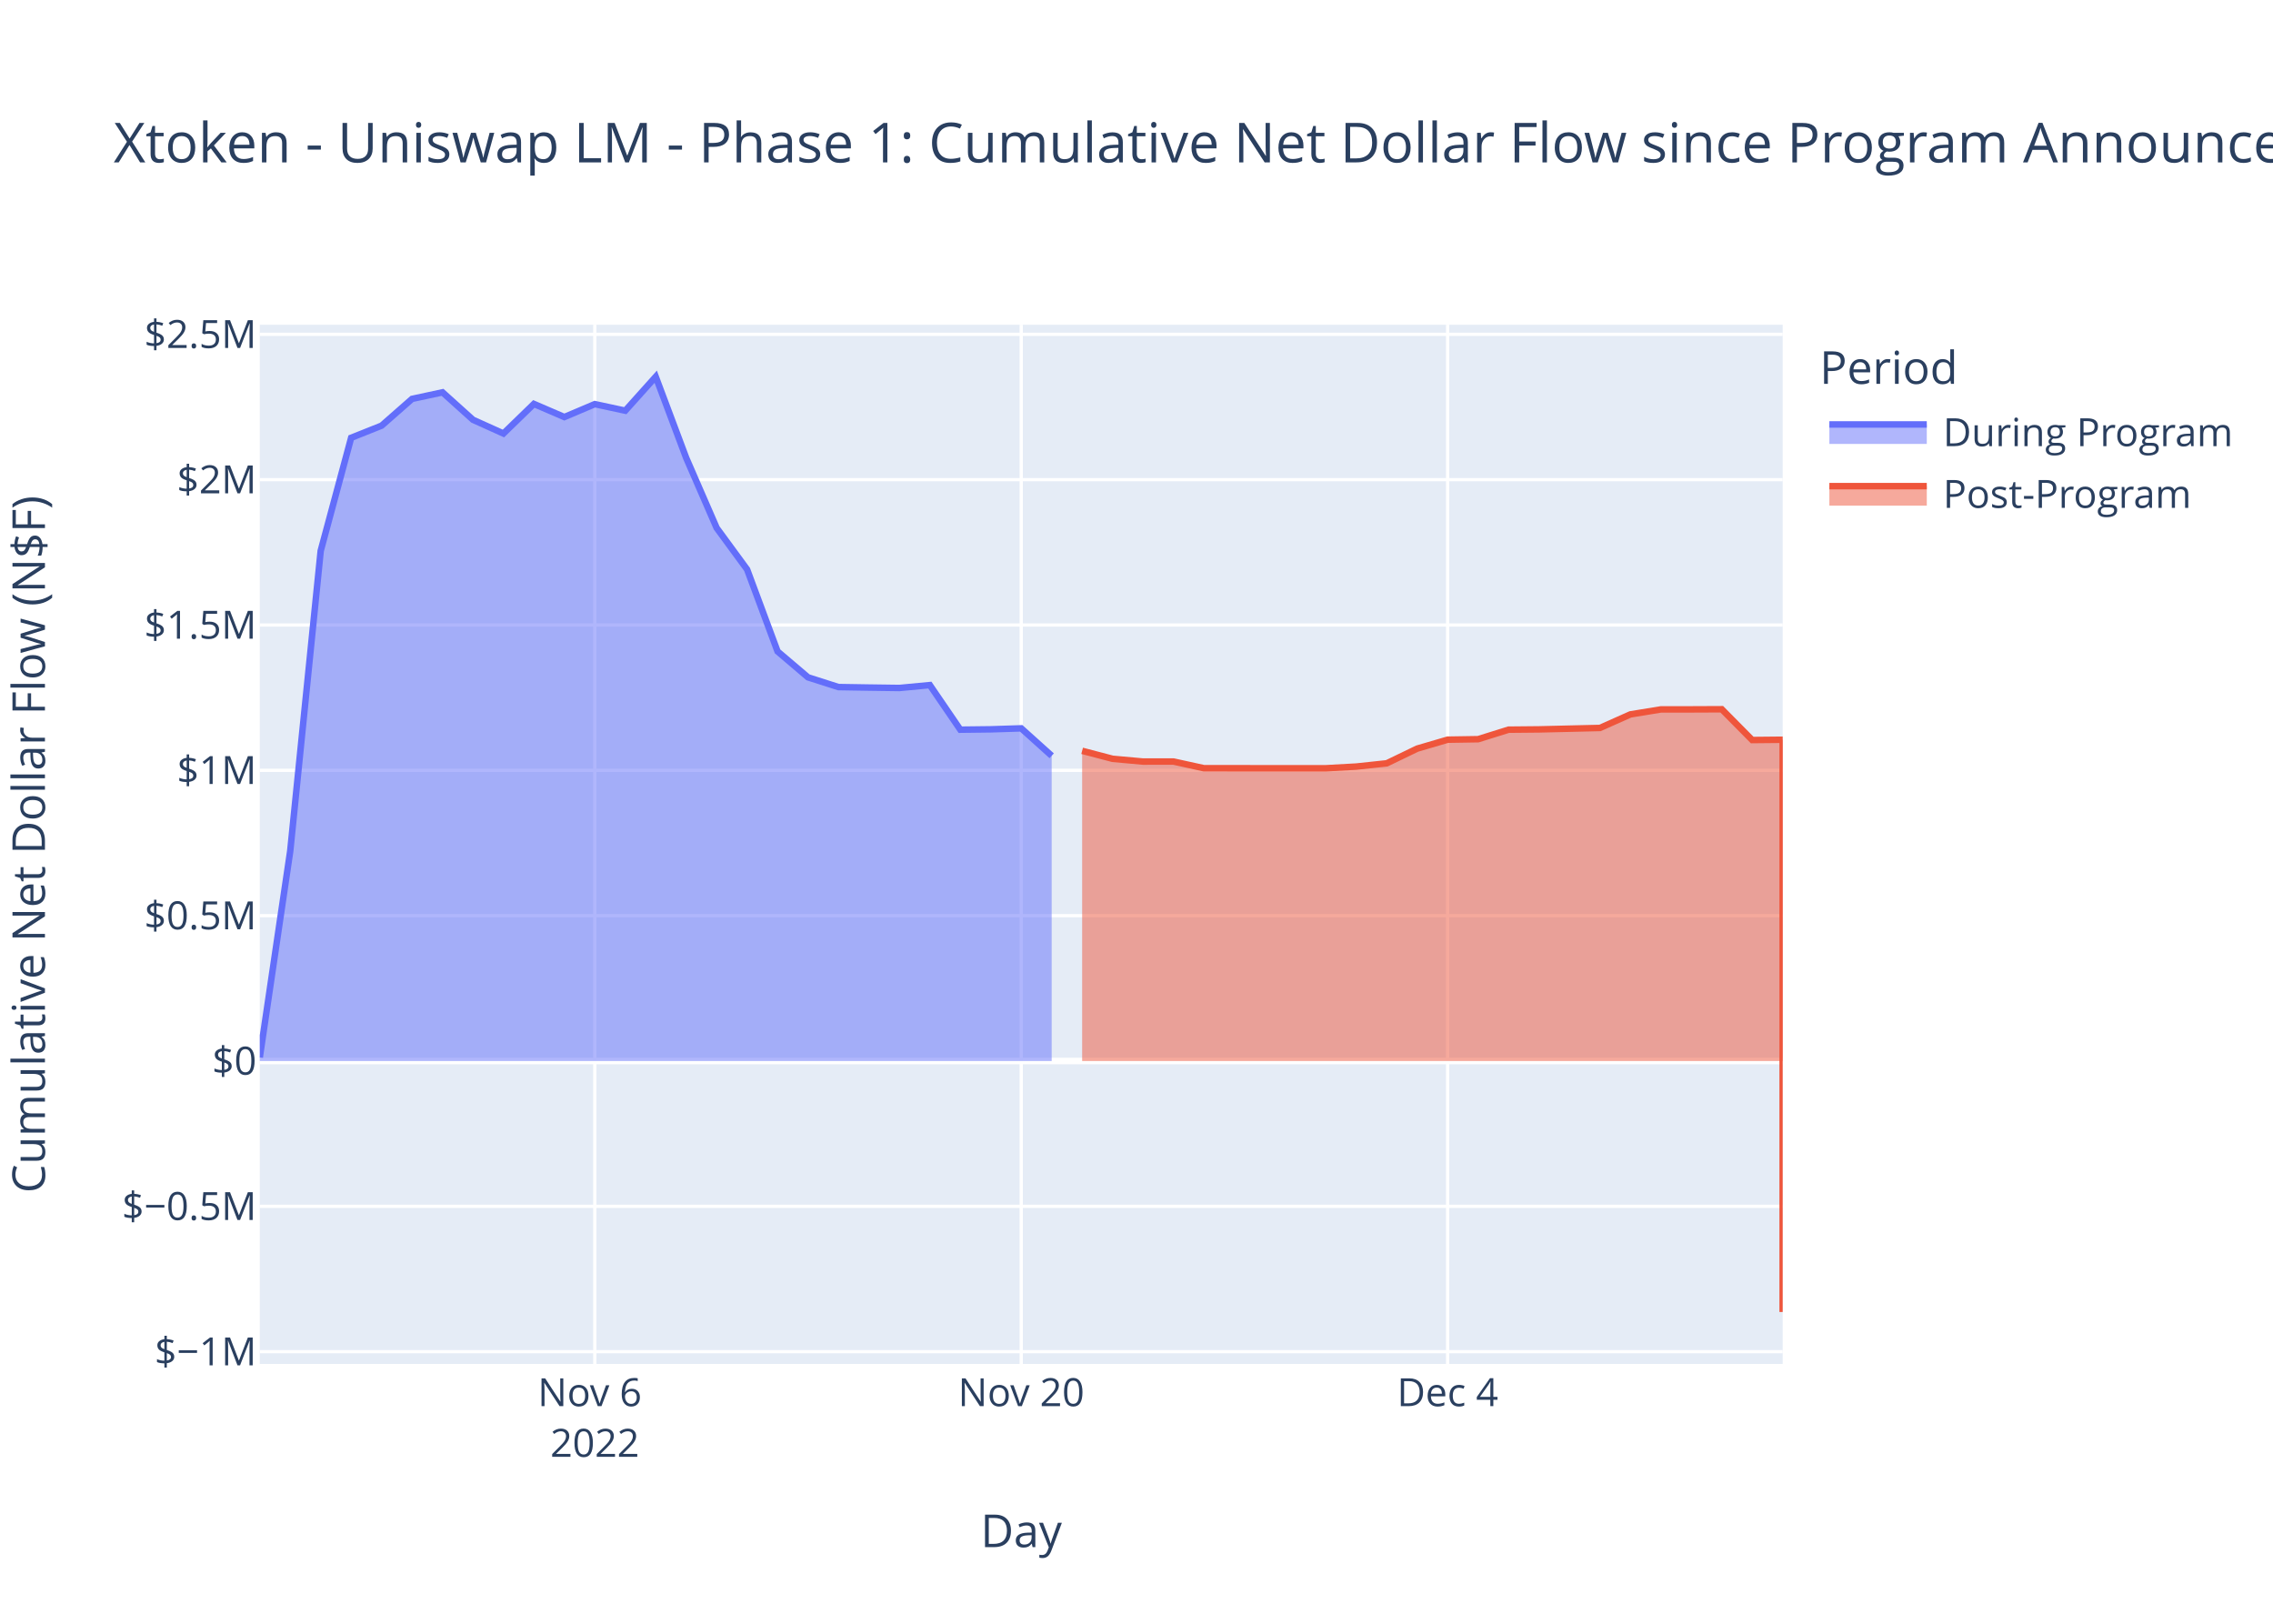
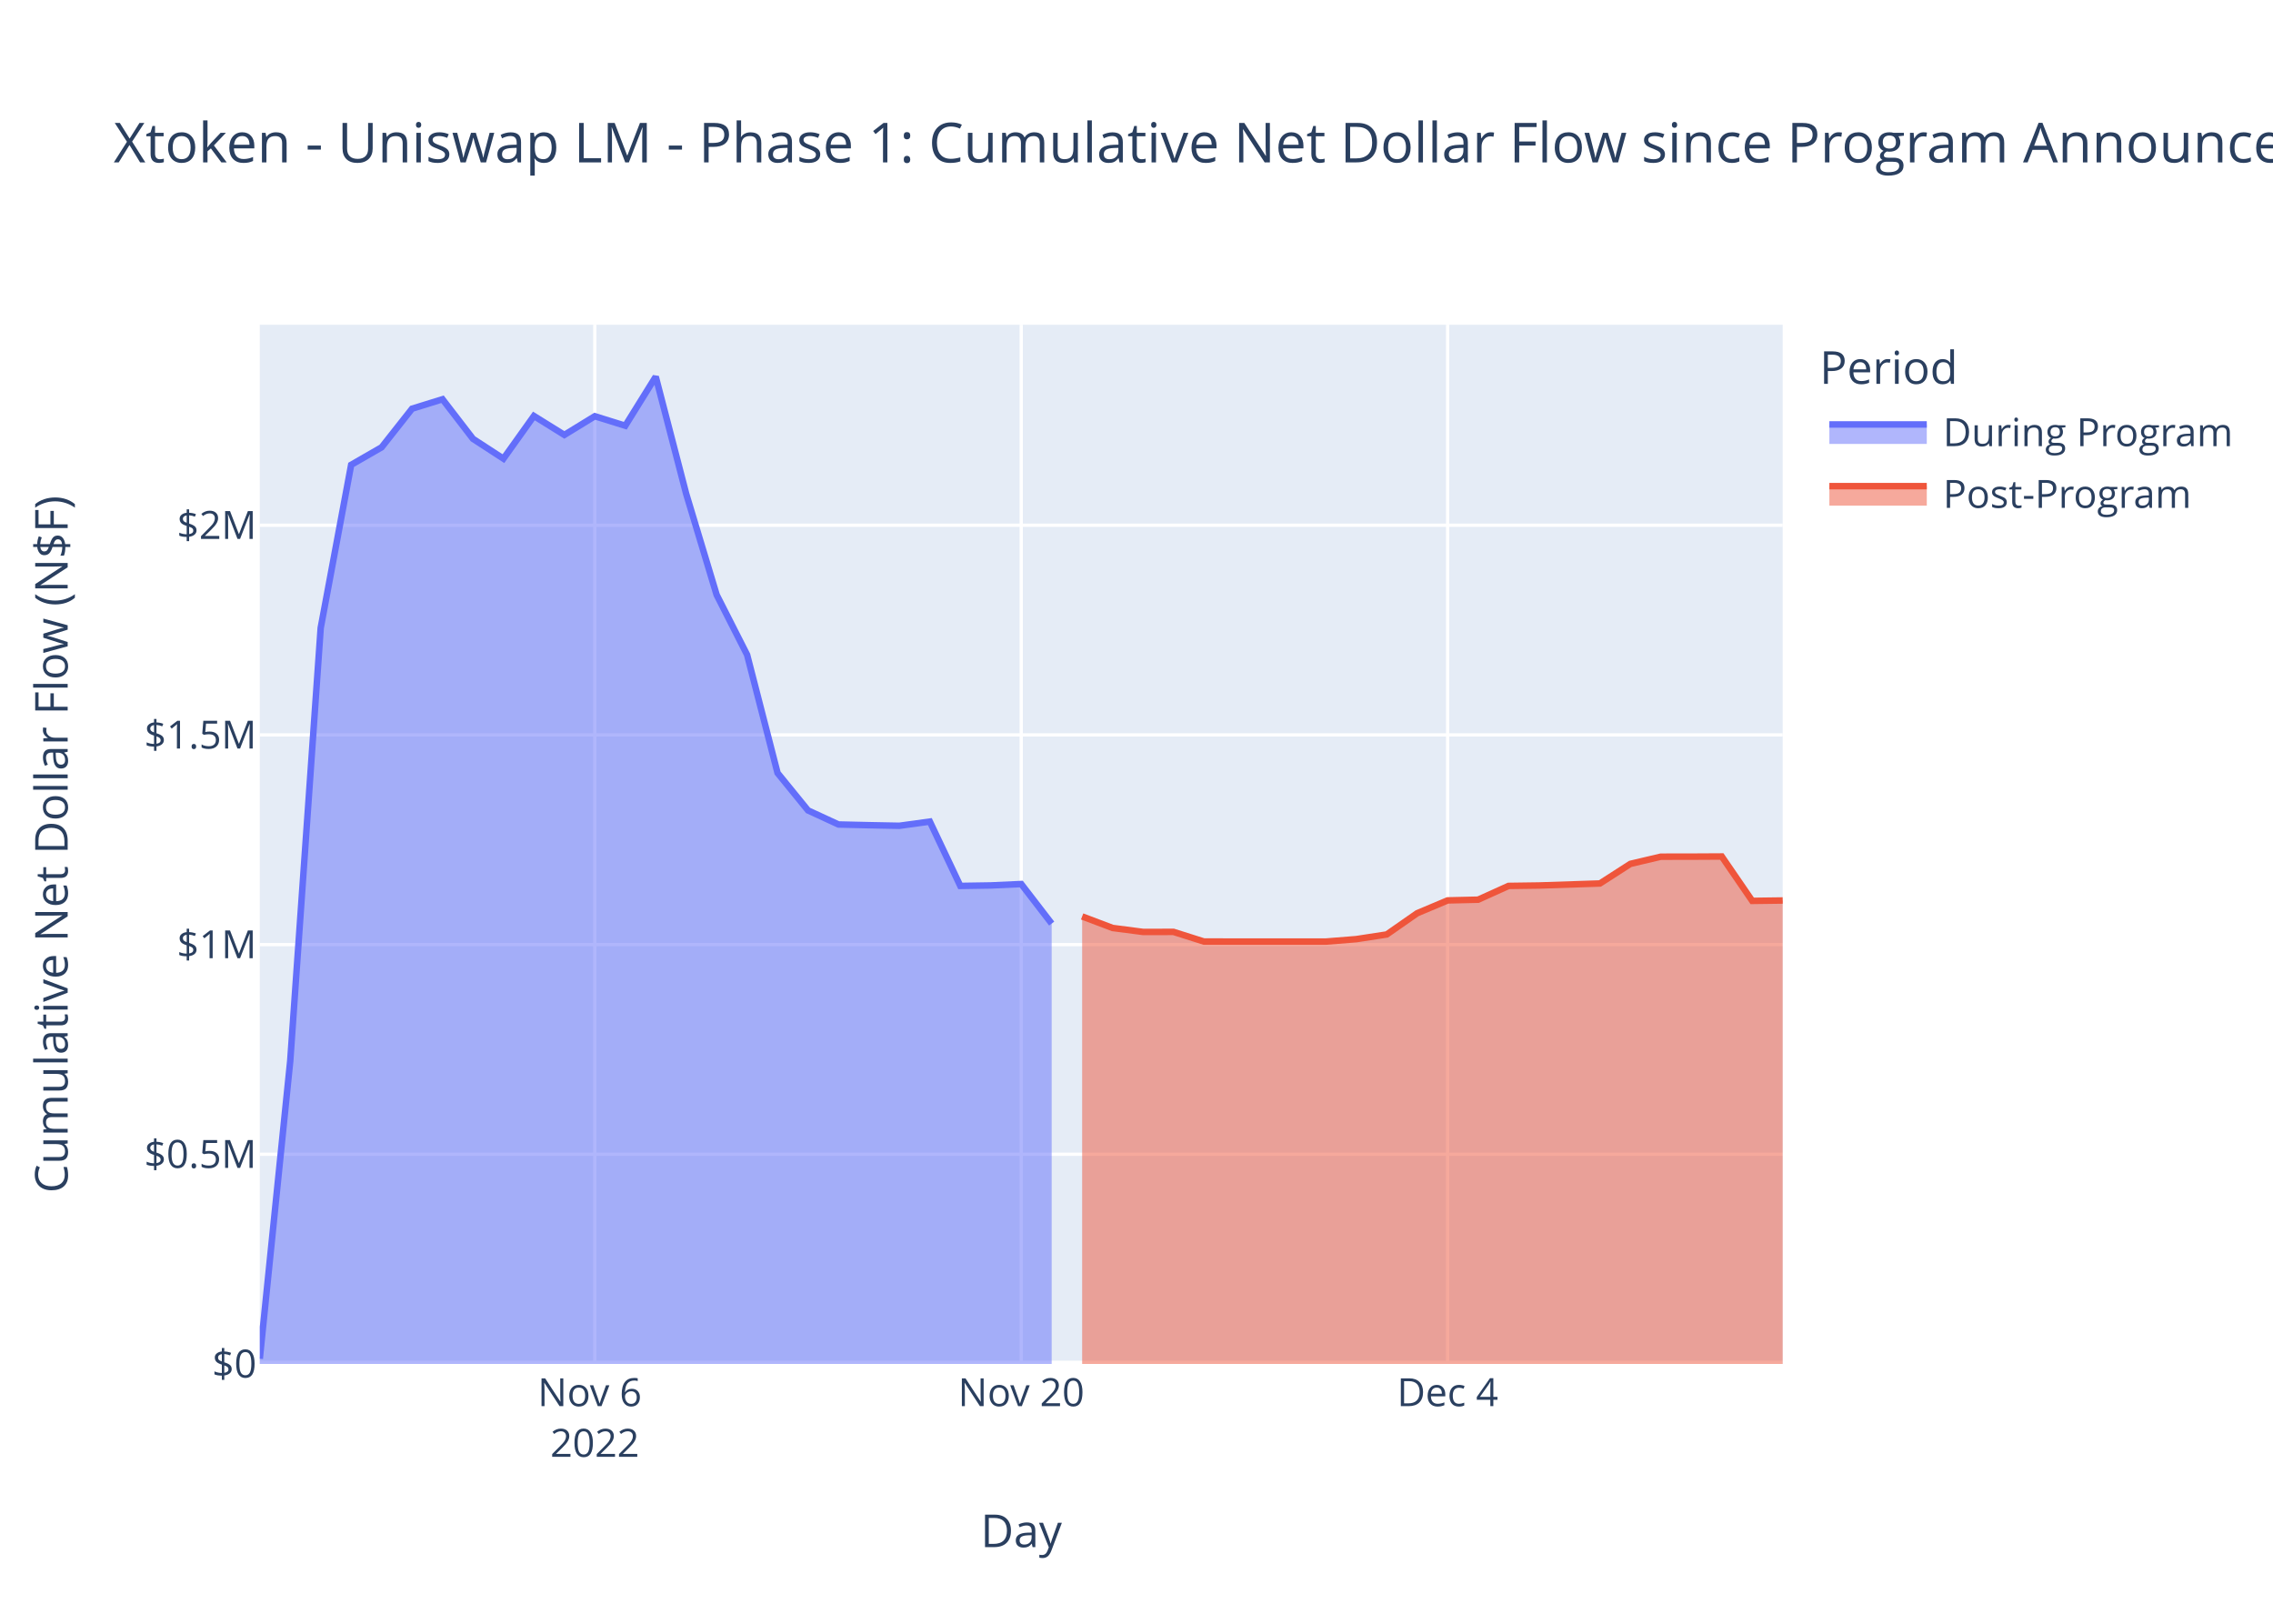
<svg xmlns="http://www.w3.org/2000/svg" class="main-svg" width="700" height="500" style="" viewBox="0 0 700 500">
  <rect x="0" y="0" width="700" height="500" style="fill: rgb(255, 255, 255); fill-opacity: 1;" />
-   <defs id="defs-b7b5a1">
+   <defs id="defs-e9889e">
    <g class="clips">
-       <clipPath id="clipb7b5a1xyplot" class="plotclip">
+       <clipPath id="clipe9889exyplot" class="plotclip">
        <rect width="469" height="320" />
      </clipPath>
-       <clipPath class="axesclip" id="clipb7b5a1x">
+       <clipPath class="axesclip" id="clipe9889ex">
        <rect x="80" y="0" width="469" height="500" />
      </clipPath>
-       <clipPath class="axesclip" id="clipb7b5a1y">
+       <clipPath class="axesclip" id="clipe9889ey">
        <rect x="0" y="100" width="700" height="320" />
      </clipPath>
-       <clipPath class="axesclip" id="clipb7b5a1xy">
+       <clipPath class="axesclip" id="clipe9889exy">
        <rect x="80" y="100" width="469" height="320" />
      </clipPath>
    </g>
    <g class="gradients" />
    <g class="patterns" />
  </defs>
  <g class="bglayer">
    <rect class="bg" x="80" y="100" width="469" height="320" style="fill: rgb(229, 236, 246); fill-opacity: 1; stroke-width: 0;" />
  </g>
  <g class="layer-below">
    <g class="imagelayer" />
    <g class="shapelayer" />
  </g>
  <g class="cartesianlayer">
    <g class="subplot xy">
      <g class="layer-subplot">
        <g class="shapelayer" />
        <g class="imagelayer" />
      </g>
      <g class="minor-gridlayer">
        <g class="x" />
        <g class="y" />
      </g>
      <g class="gridlayer">
        <g class="x">
          <path class="xgrid crisp" transform="translate(183.18,0)" d="M0,100v320" style="stroke: rgb(255, 255, 255); stroke-opacity: 1; stroke-width: 1px;" />
          <path class="xgrid crisp" transform="translate(314.5,0)" d="M0,100v320" style="stroke: rgb(255, 255, 255); stroke-opacity: 1; stroke-width: 1px;" />
          <path class="xgrid crisp" transform="translate(445.82,0)" d="M0,100v320" style="stroke: rgb(255, 255, 255); stroke-opacity: 1; stroke-width: 1px;" />
        </g>
        <g class="y">
-           <path class="ygrid crisp" transform="translate(0,416.22)" d="M80,0h469" style="stroke: rgb(255, 255, 255); stroke-opacity: 1; stroke-width: 1px;" />
-           <path class="ygrid crisp" transform="translate(0,371.47)" d="M80,0h469" style="stroke: rgb(255, 255, 255); stroke-opacity: 1; stroke-width: 1px;" />
-           <path class="ygrid crisp" transform="translate(0,281.96)" d="M80,0h469" style="stroke: rgb(255, 255, 255); stroke-opacity: 1; stroke-width: 1px;" />
-           <path class="ygrid crisp" transform="translate(0,237.21)" d="M80,0h469" style="stroke: rgb(255, 255, 255); stroke-opacity: 1; stroke-width: 1px;" />
-           <path class="ygrid crisp" transform="translate(0,192.46)" d="M80,0h469" style="stroke: rgb(255, 255, 255); stroke-opacity: 1; stroke-width: 1px;" />
-           <path class="ygrid crisp" transform="translate(0,147.7)" d="M80,0h469" style="stroke: rgb(255, 255, 255); stroke-opacity: 1; stroke-width: 1px;" />
-           <path class="ygrid crisp" transform="translate(0,102.95)" d="M80,0h469" style="stroke: rgb(255, 255, 255); stroke-opacity: 1; stroke-width: 1px;" />
+           <path class="ygrid crisp" transform="translate(0,355.43)" d="M80,0h469" style="stroke: rgb(255, 255, 255); stroke-opacity: 1; stroke-width: 1px;" />
+           <path class="ygrid crisp" transform="translate(0,290.87)" d="M80,0h469" style="stroke: rgb(255, 255, 255); stroke-opacity: 1; stroke-width: 1px;" />
+           <path class="ygrid crisp" transform="translate(0,226.3)" d="M80,0h469" style="stroke: rgb(255, 255, 255); stroke-opacity: 1; stroke-width: 1px;" />
+           <path class="ygrid crisp" transform="translate(0,161.74)" d="M80,0h469" style="stroke: rgb(255, 255, 255); stroke-opacity: 1; stroke-width: 1px;" />
        </g>
      </g>
      <g class="zerolinelayer">
-         <path class="yzl zl crisp" transform="translate(0,326.72)" d="M80,0h469" style="stroke: rgb(255, 255, 255); stroke-opacity: 1; stroke-width: 2px;" />
+         <path class="yzl zl crisp" transform="translate(0,420)" d="M80,0h469" style="stroke: rgb(255, 255, 255); stroke-opacity: 1; stroke-width: 2px;" />
      </g>
      <path class="xlines-below" />
      <path class="ylines-below" />
      <g class="overlines-below" />
      <g class="xaxislayer-below" />
      <g class="yaxislayer-below" />
      <g class="overaxes-below" />
-       <g class="plot" transform="translate(80,100)" clip-path="url(#clipb7b5a1xyplot)">
+       <g class="plot" transform="translate(80,100)" clip-path="url(#clipe9889exyplot)">
        <g class="scatterlayer mlayer">
-           <g class="trace scatter tracee3f6e9" style="stroke-miterlimit: 2;">
+           <g class="trace scatter tracef0bf4b" style="stroke-miterlimit: 2;">
            <g class="fills">
              <g>
-                 <path class="js-fill" d="M243.88,226.72L0,226.72L0,225.6L9.38,162.04L18.76,69.63L28.14,34.81L37.52,31.07L46.9,22.83L56.28,20.81L65.66,29.26L75.04,33.49L84.42,24.38L93.8,28.42L103.18,24.44L112.56,26.46L121.94,16L131.32,41L140.7,62.56L150.08,75.35L159.46,100.59L168.84,108.57L178.22,111.57L187.6,111.72L196.98,111.85L206.36,110.96L215.74,124.69L225.12,124.58L234.5,124.28L243.88,132.73" style="fill: rgb(99, 110, 250); fill-opacity: 0.5; stroke-width: 0;" />
+                 <path class="js-fill" d="M243.88,320L0,320L0,318.39L9.38,226.69L18.76,93.38L28.14,43.14L37.52,37.74L46.9,25.85L56.28,22.94L65.66,35.13L75.04,41.23L84.42,28.09L93.8,33.92L103.18,28.17L112.56,31.09L121.94,16L131.32,52.07L140.7,83.17L150.08,101.63L159.46,138.03L168.84,149.55L178.22,153.88L187.6,154.1L196.98,154.28L206.36,152.99L215.74,172.8L225.12,172.65L234.5,172.22L243.88,184.4" style="fill: rgb(99, 110, 250); fill-opacity: 0.5; stroke-width: 0;" />
              </g>
            </g>
            <g class="errorbars" />
            <g class="lines">
-               <path class="js-line" d="M0,225.6L9.38,162.04L18.76,69.63L28.14,34.81L37.52,31.07L46.9,22.83L56.28,20.81L65.66,29.26L75.04,33.49L84.42,24.38L93.8,28.42L103.18,24.44L112.56,26.46L121.94,16L131.32,41L140.7,62.56L150.08,75.35L159.46,100.59L168.84,108.57L178.22,111.57L187.6,111.72L196.98,111.85L206.36,110.96L215.74,124.69L225.12,124.58L234.5,124.28L243.88,132.73" style="vector-effect: non-scaling-stroke; fill: none; stroke: rgb(99, 110, 250); stroke-opacity: 1; stroke-width: 2px; opacity: 1;" />
+               <path class="js-line" d="M0,318.39L9.38,226.69L18.76,93.38L28.14,43.14L37.52,37.74L46.9,25.85L56.28,22.94L65.66,35.13L75.04,41.23L84.42,28.09L93.8,33.92L103.18,28.17L112.56,31.09L121.94,16L131.32,52.07L140.7,83.17L150.08,101.63L159.46,138.03L168.84,149.55L178.22,153.88L187.6,154.1L196.98,154.28L206.36,152.99L215.74,172.8L225.12,172.65L234.5,172.22L243.88,184.4" style="vector-effect: non-scaling-stroke; fill: none; stroke: rgb(99, 110, 250); stroke-opacity: 1; stroke-width: 2px; opacity: 1;" />
            </g>
            <g class="points" />
            <g class="text" />
          </g>
-           <g class="trace scatter tracef78160" style="stroke-miterlimit: 2;">
+           <g class="trace scatter tracec38963" style="stroke-miterlimit: 2;">
            <g class="fills">
              <g>
-                 <path class="js-fill" d="M469,226.72L253.26,226.72L253.26,131.2L262.64,133.66L272.02,134.51L281.4,134.5L290.78,136.56L328.3,136.57L337.68,136.05L347.06,135.05L356.44,130.52L365.82,127.77L375.2,127.62L384.58,124.69L393.96,124.6L412.72,124.16L422.1,119.98L431.48,118.45L440.86,118.44L450.24,118.4L459.62,127.88L469,127.79L469,304" style="fill: rgb(239, 85, 59); fill-opacity: 0.5; stroke-width: 0;" />
+                 <path class="js-fill" d="M469,320L253.26,320L253.26,182.2L262.64,185.75L272.02,186.97L281.4,186.96L290.78,189.93L328.3,189.94L337.68,189.19L347.06,187.75L356.44,181.21L365.82,177.26L375.2,177.04L384.58,172.8L393.96,172.67L412.72,172.05L422.1,166.01L431.48,163.8L440.86,163.79L450.24,163.74L459.62,177.41L469,177.29" style="fill: rgb(239, 85, 59); fill-opacity: 0.5; stroke-width: 0;" />
              </g>
            </g>
            <g class="errorbars" />
            <g class="lines">
-               <path class="js-line" d="M253.26,131.2L262.64,133.66L272.02,134.51L281.4,134.5L290.78,136.56L328.3,136.57L337.68,136.05L347.06,135.05L356.44,130.52L365.82,127.77L375.2,127.62L384.58,124.69L393.96,124.6L412.72,124.16L422.1,119.98L431.48,118.45L440.86,118.44L450.24,118.4L459.62,127.88L469,127.79L469,304" style="vector-effect: non-scaling-stroke; fill: none; stroke: rgb(239, 85, 59); stroke-opacity: 1; stroke-width: 2px; opacity: 1;" />
+               <path class="js-line" d="M253.26,182.2L262.64,185.75L272.02,186.97L281.4,186.96L290.78,189.93L328.3,189.94L337.68,189.19L347.06,187.75L356.44,181.21L365.82,177.26L375.2,177.04L384.58,172.8L393.96,172.67L412.72,172.05L422.1,166.01L431.48,163.8L440.86,163.79L450.24,163.74L459.62,177.41L469,177.29" style="vector-effect: non-scaling-stroke; fill: none; stroke: rgb(239, 85, 59); stroke-opacity: 1; stroke-width: 2px; opacity: 1;" />
            </g>
            <g class="points" />
            <g class="text" />
          </g>
        </g>
      </g>
      <g class="overplot" />
      <path class="xlines-above crisp" d="M0,0" style="fill: none;" />
      <path class="ylines-above crisp" d="M0,0" style="fill: none;" />
      <g class="overlines-above" />
      <g class="xaxislayer-above">
        <g class="xtick">
          <text text-anchor="middle" x="0" y="433" transform="translate(183.18,0)" style="font-family: 'Open Sans', verdana, arial, sans-serif; font-size: 12px; fill: rgb(42, 63, 95); fill-opacity: 1; white-space: pre; opacity: 1;">
            <tspan class="line" dy="0em" x="0" y="433">Nov 6</tspan>
            <tspan class="line" dy="1.3em" x="0" y="433">2022</tspan>
          </text>
        </g>
        <g class="xtick">
          <text text-anchor="middle" x="0" y="433" style="font-family: 'Open Sans', verdana, arial, sans-serif; font-size: 12px; fill: rgb(42, 63, 95); fill-opacity: 1; white-space: pre; opacity: 1;" transform="translate(314.5,0)">Nov 20</text>
        </g>
        <g class="xtick">
          <text text-anchor="middle" x="0" y="433" style="font-family: 'Open Sans', verdana, arial, sans-serif; font-size: 12px; fill: rgb(42, 63, 95); fill-opacity: 1; white-space: pre; opacity: 1;" transform="translate(445.82,0)">Dec 4</text>
        </g>
      </g>
      <g class="yaxislayer-above">
        <g class="ytick">
-           <text text-anchor="end" x="79" y="4.2" transform="translate(0,416.22)" style="font-family: 'Open Sans', verdana, arial, sans-serif; font-size: 12px; fill: rgb(42, 63, 95); fill-opacity: 1; white-space: pre; opacity: 1;">$−1M</text>
+           <text text-anchor="end" x="79" y="4.2" transform="translate(0,420)" style="font-family: 'Open Sans', verdana, arial, sans-serif; font-size: 12px; fill: rgb(42, 63, 95); fill-opacity: 1; white-space: pre; opacity: 1;">$0</text>
        </g>
        <g class="ytick">
-           <text text-anchor="end" x="79" y="4.2" style="font-family: 'Open Sans', verdana, arial, sans-serif; font-size: 12px; fill: rgb(42, 63, 95); fill-opacity: 1; white-space: pre; opacity: 1;" transform="translate(0,371.47)">$−0.5M</text>
+           <text text-anchor="end" x="79" y="4.2" style="font-family: 'Open Sans', verdana, arial, sans-serif; font-size: 12px; fill: rgb(42, 63, 95); fill-opacity: 1; white-space: pre; opacity: 1;" transform="translate(0,355.43)">$0.5M</text>
        </g>
        <g class="ytick">
-           <text text-anchor="end" x="79" y="4.2" style="font-family: 'Open Sans', verdana, arial, sans-serif; font-size: 12px; fill: rgb(42, 63, 95); fill-opacity: 1; white-space: pre; opacity: 1;" transform="translate(0,326.72)">$0</text>
+           <text text-anchor="end" x="79" y="4.2" style="font-family: 'Open Sans', verdana, arial, sans-serif; font-size: 12px; fill: rgb(42, 63, 95); fill-opacity: 1; white-space: pre; opacity: 1;" transform="translate(0,290.87)">$1M</text>
        </g>
        <g class="ytick">
-           <text text-anchor="end" x="79" y="4.2" style="font-family: 'Open Sans', verdana, arial, sans-serif; font-size: 12px; fill: rgb(42, 63, 95); fill-opacity: 1; white-space: pre; opacity: 1;" transform="translate(0,281.96)">$0.5M</text>
+           <text text-anchor="end" x="79" y="4.2" style="font-family: 'Open Sans', verdana, arial, sans-serif; font-size: 12px; fill: rgb(42, 63, 95); fill-opacity: 1; white-space: pre; opacity: 1;" transform="translate(0,226.3)">$1.5M</text>
        </g>
        <g class="ytick">
-           <text text-anchor="end" x="79" y="4.2" style="font-family: 'Open Sans', verdana, arial, sans-serif; font-size: 12px; fill: rgb(42, 63, 95); fill-opacity: 1; white-space: pre; opacity: 1;" transform="translate(0,237.21)">$1M</text>
-         </g>
-         <g class="ytick">
-           <text text-anchor="end" x="79" y="4.2" style="font-family: 'Open Sans', verdana, arial, sans-serif; font-size: 12px; fill: rgb(42, 63, 95); fill-opacity: 1; white-space: pre; opacity: 1;" transform="translate(0,192.46)">$1.5M</text>
-         </g>
-         <g class="ytick">
-           <text text-anchor="end" x="79" y="4.2" style="font-family: 'Open Sans', verdana, arial, sans-serif; font-size: 12px; fill: rgb(42, 63, 95); fill-opacity: 1; white-space: pre; opacity: 1;" transform="translate(0,147.7)">$2M</text>
-         </g>
-         <g class="ytick">
-           <text text-anchor="end" x="79" y="4.2" style="font-family: 'Open Sans', verdana, arial, sans-serif; font-size: 12px; fill: rgb(42, 63, 95); fill-opacity: 1; white-space: pre; opacity: 1;" transform="translate(0,102.95)">$2.5M</text>
+           <text text-anchor="end" x="79" y="4.2" style="font-family: 'Open Sans', verdana, arial, sans-serif; font-size: 12px; fill: rgb(42, 63, 95); fill-opacity: 1; white-space: pre; opacity: 1;" transform="translate(0,161.74)">$2M</text>
        </g>
      </g>
      <g class="overaxes-above" />
    </g>
  </g>
  <g class="polarlayer" />
  <g class="smithlayer" />
  <g class="ternarylayer" />
  <g class="geolayer" />
  <g class="funnelarealayer" />
  <g class="pielayer" />
  <g class="iciclelayer" />
  <g class="treemaplayer" />
  <g class="sunburstlayer" />
  <g class="glimages" />
-   <defs id="topdefs-b7b5a1">
+   <defs id="topdefs-e9889e">
    <g class="clips" />
-     <clipPath id="legendb7b5a1">
+     <clipPath id="legende9889e">
      <rect width="130" height="67" x="0" y="0" />
    </clipPath>
  </defs>
  <g class="layer-above">
    <g class="imagelayer" />
    <g class="shapelayer" />
  </g>
  <g class="infolayer">
    <g class="legend" pointer-events="all" transform="translate(558.38,100)">
      <rect class="bg" shape-rendering="crispEdges" width="130" height="67" x="0" y="0" style="stroke: rgb(68, 68, 68); stroke-opacity: 1; fill: rgb(255, 255, 255); fill-opacity: 1; stroke-width: 0px;" />
-       <g class="scrollbox" transform="" clip-path="url(#legendb7b5a1)">
+       <g class="scrollbox" transform="" clip-path="url(#legende9889e)">
        <text class="legendtitletext" text-anchor="start" x="2" y="18.2" style="font-family: 'Open Sans', verdana, arial, sans-serif; font-size: 14px; fill: rgb(42, 63, 95); fill-opacity: 1; white-space: pre;">Period</text>
        <g class="groups">
          <g class="traces" transform="translate(0,32.7)" style="opacity: 1;">
            <text class="legendtext" text-anchor="start" x="40" y="4.68" style="font-family: 'Open Sans', verdana, arial, sans-serif; font-size: 12px; fill: rgb(42, 63, 95); fill-opacity: 1; white-space: pre;">During Program</text>
            <g class="layers">
              <g class="legendfill">
                <path class="js-fill" d="M5,-2h30v6h-30z" style="stroke-width: 0; fill: rgb(99, 110, 250); fill-opacity: 0.5;" />
              </g>
              <g class="legendlines">
                <path class="js-line" d="M5,-2h30" style="fill: none; stroke: rgb(99, 110, 250); stroke-opacity: 1; stroke-width: 2px;" />
              </g>
              <g class="legendsymbols">
                <g class="legendpoints" />
              </g>
            </g>
            <rect class="legendtoggle" x="0" y="-9.5" width="124.703" height="19" style="fill: rgb(0, 0, 0); fill-opacity: 0;" />
          </g>
          <g class="traces" transform="translate(0,51.7)" style="opacity: 1;">
            <text class="legendtext" text-anchor="start" x="40" y="4.68" style="font-family: 'Open Sans', verdana, arial, sans-serif; font-size: 12px; fill: rgb(42, 63, 95); fill-opacity: 1; white-space: pre;">Post-Program</text>
            <g class="layers">
              <g class="legendfill">
                <path class="js-fill" d="M5,-2h30v6h-30z" style="stroke-width: 0; fill: rgb(239, 85, 59); fill-opacity: 0.5;" />
              </g>
              <g class="legendlines">
                <path class="js-line" d="M5,-2h30" style="fill: none; stroke: rgb(239, 85, 59); stroke-opacity: 1; stroke-width: 2px;" />
              </g>
              <g class="legendsymbols">
                <g class="legendpoints" />
              </g>
            </g>
            <rect class="legendtoggle" x="0" y="-9.5" width="124.703" height="19" style="fill: rgb(0, 0, 0); fill-opacity: 0;" />
          </g>
        </g>
      </g>
      <rect class="scrollbar" rx="20" ry="3" width="0" height="0" x="0" y="0" style="fill: rgb(128, 139, 164); fill-opacity: 1;" />
    </g>
    <g class="g-gtitle">
      <text class="gtitle" x="35" y="50" text-anchor="start" dy="0em" style="font-family: 'Open Sans', verdana, arial, sans-serif; font-size: 17px; fill: rgb(42, 63, 95); opacity: 1; font-weight: normal; white-space: pre;">Xtoken - Uniswap LM - Phase 1: Cumulative Net Dollar Flow since Program Announcement - At Last Price</text>
    </g>
    <g class="g-xtitle">
      <text class="xtitle" x="314.5" y="476.409" text-anchor="middle" style="font-family: 'Open Sans', verdana, arial, sans-serif; font-size: 14px; fill: rgb(42, 63, 95); opacity: 1; font-weight: normal; white-space: pre;">Day</text>
    </g>
    <g class="g-ytitle">
-       <text class="ytitle" transform="rotate(-90,13.84063,260)" x="13.841" y="260" text-anchor="middle" style="font-family: 'Open Sans', verdana, arial, sans-serif; font-size: 14px; fill: rgb(42, 63, 95); opacity: 1; font-weight: normal; white-space: pre;">Cumulative Net Dollar Flow (N$F)</text>
+       <text class="ytitle" transform="rotate(-90,20.84063,260)" x="20.841" y="260" text-anchor="middle" style="font-family: 'Open Sans', verdana, arial, sans-serif; font-size: 14px; fill: rgb(42, 63, 95); opacity: 1; font-weight: normal; white-space: pre;">Cumulative Net Dollar Flow (N$F)</text>
    </g>
  </g>
</svg>
